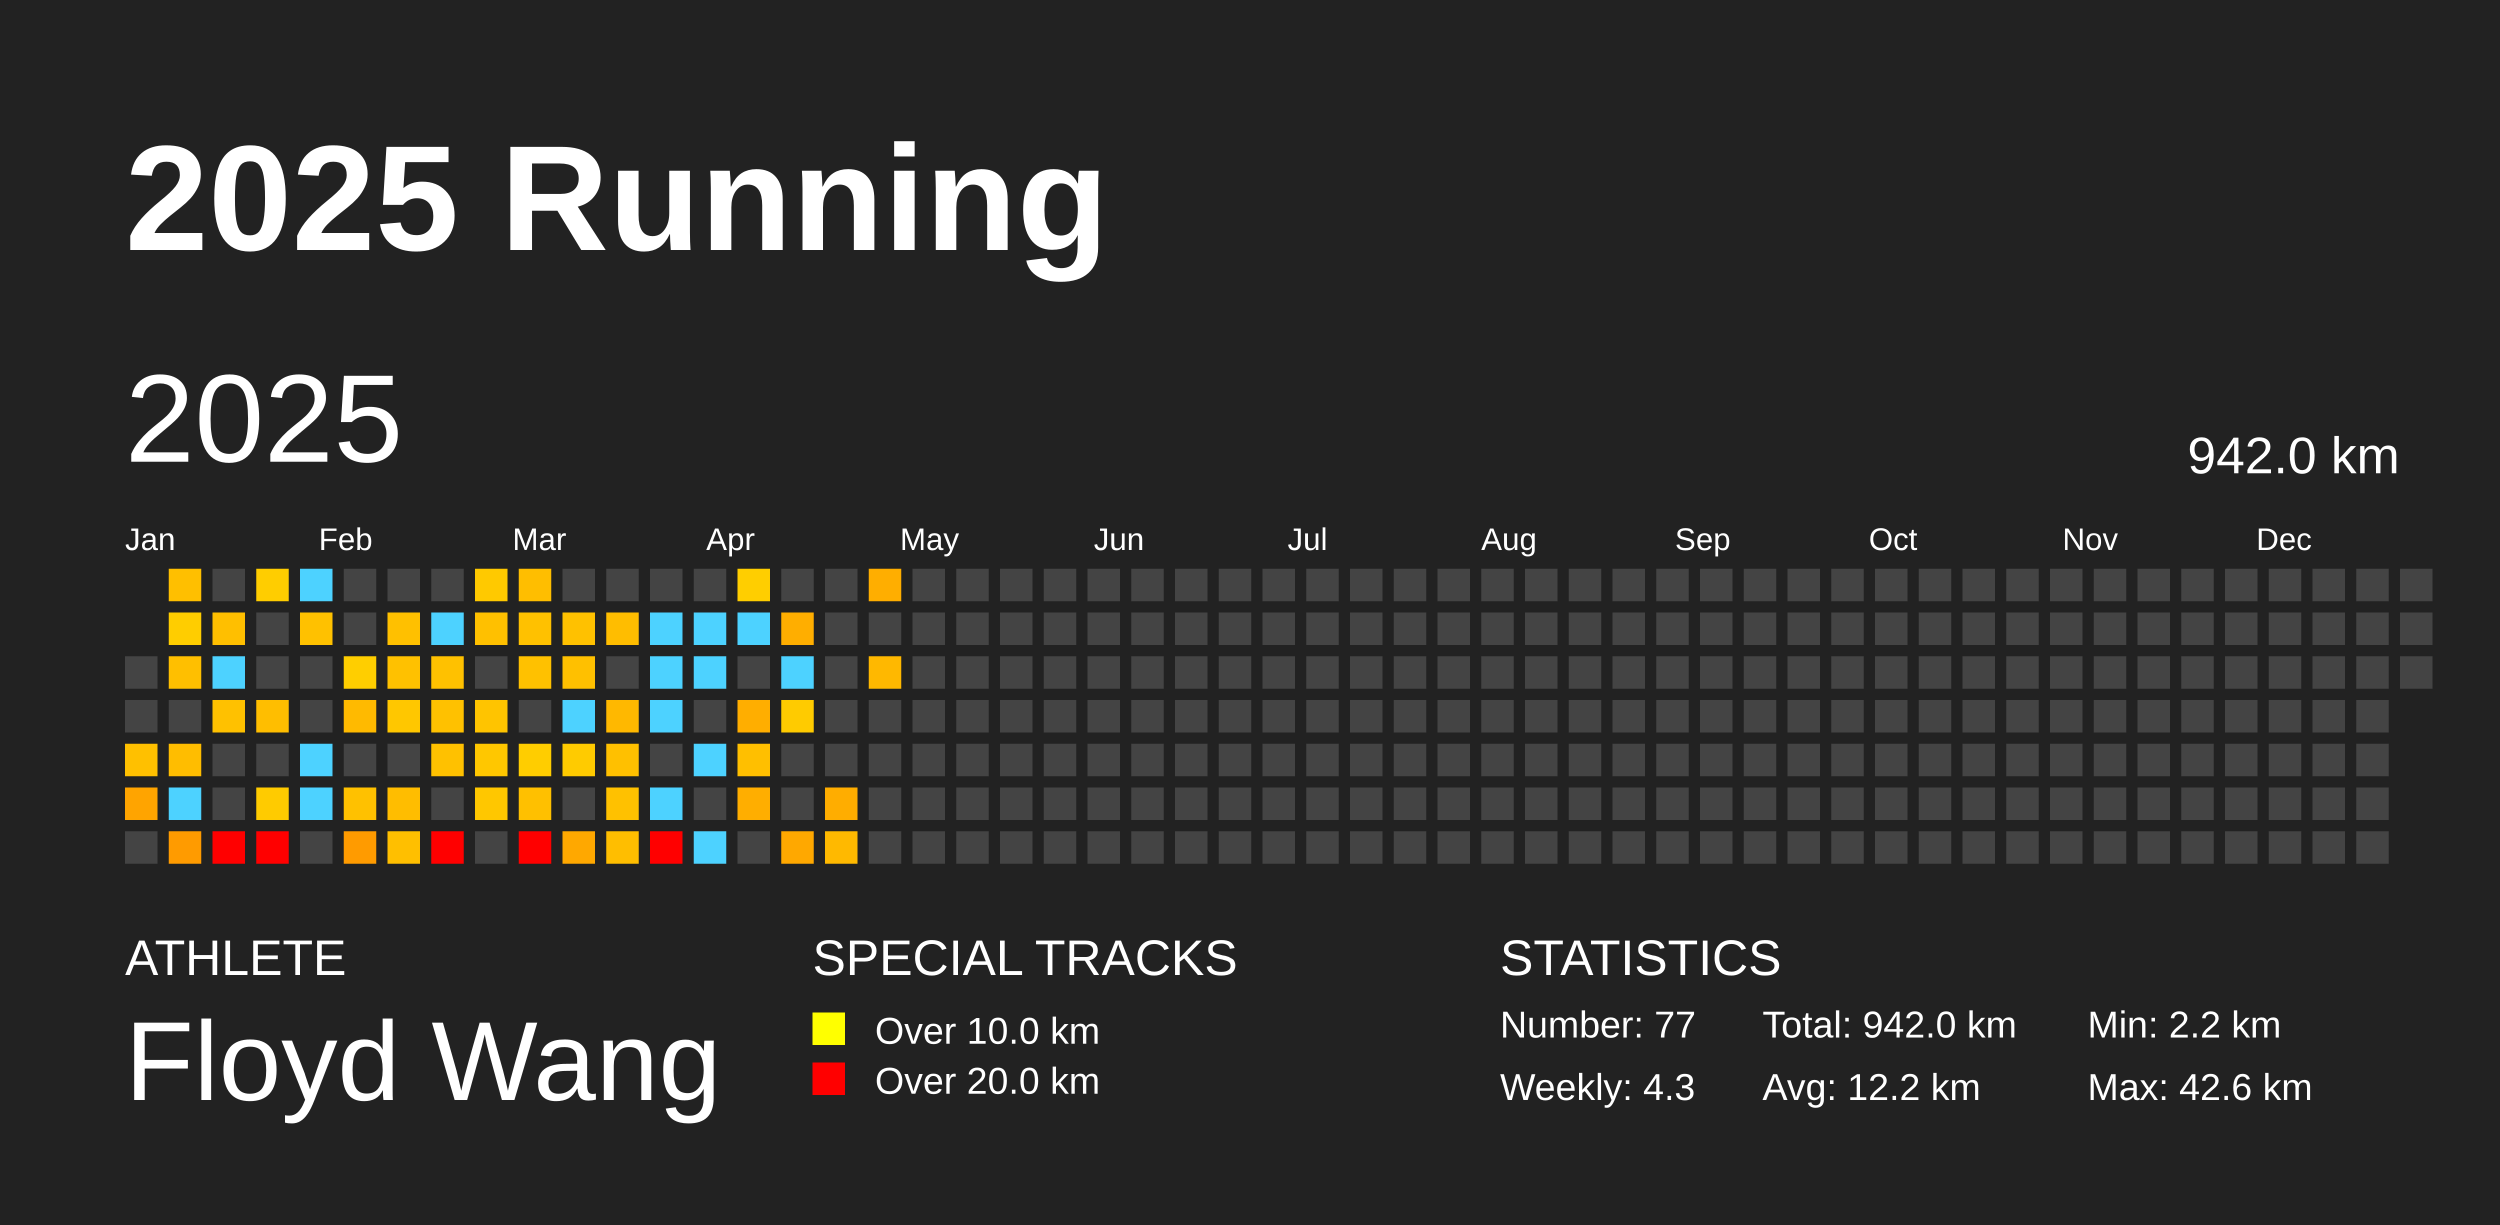
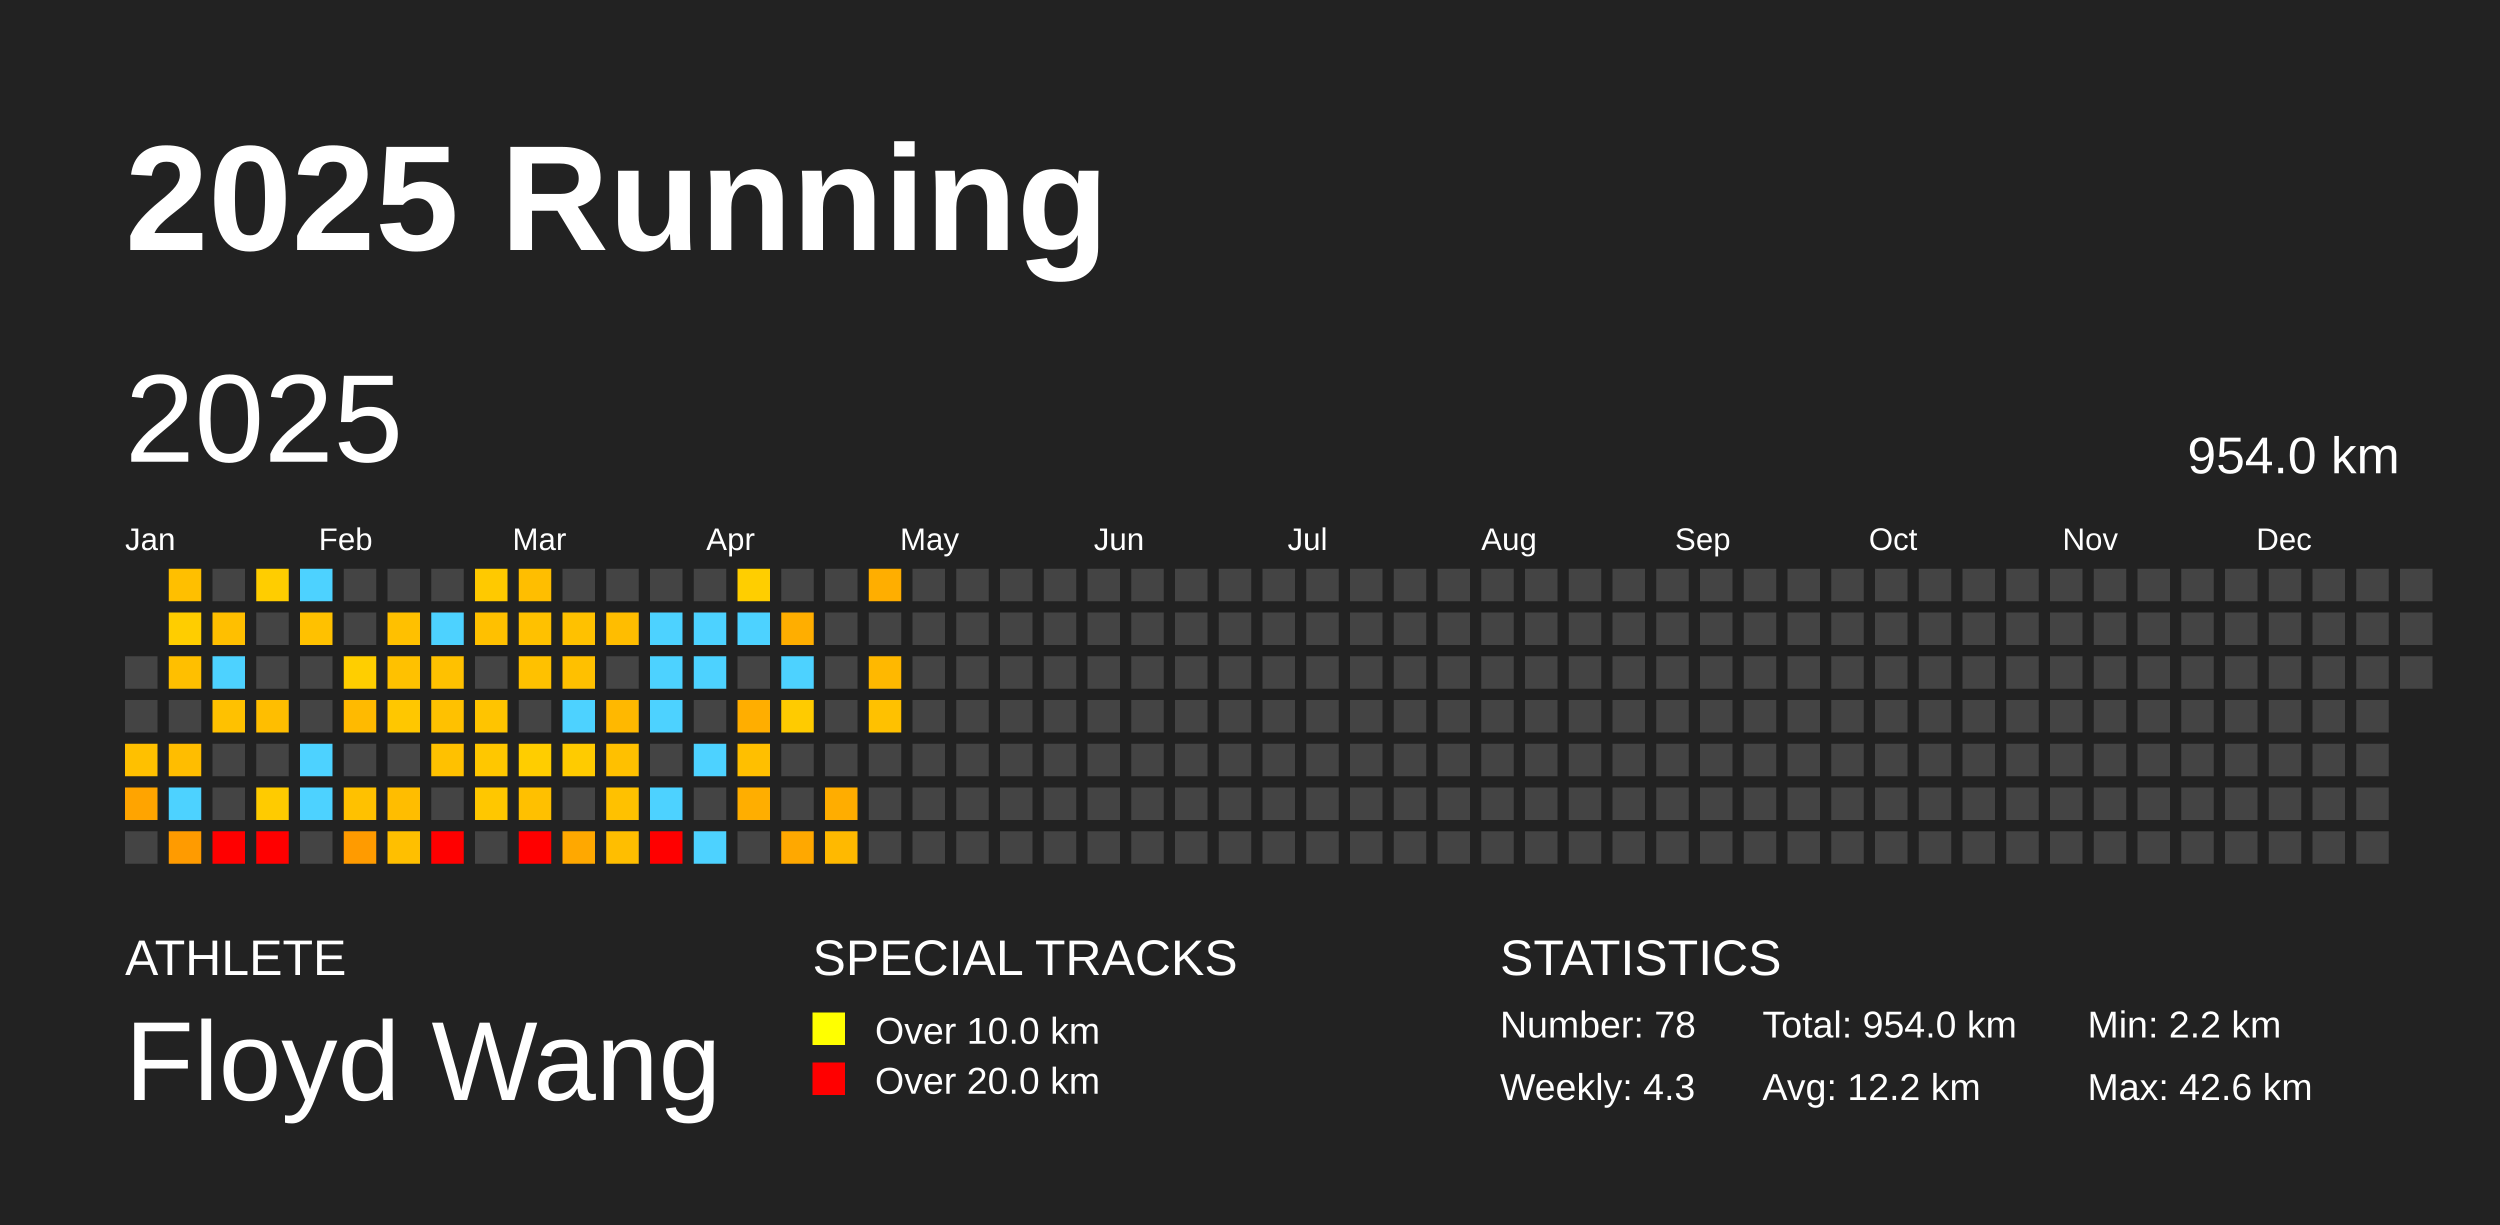
<svg xmlns="http://www.w3.org/2000/svg" baseProfile="full" height="98mm" version="1.1" viewBox="0,0,200,98" width="200mm">
  <defs />
  <rect fill="#222222" height="98" width="200" x="0" y="0" />
  <text fill="#FFFFFF" style="font-size:12px; font-family:Arial; font-weight:bold;" x="10" y="20">2025 Running</text>
  <text fill="#FFFFFF" style="font-size:4px; font-family:Arial" x="10" y="78">ATHLETE</text>
  <text fill="#FFFFFF" style="font-size:9px; font-family:Arial" x="10" y="88">Floyd Wang</text>
  <text fill="#FFFFFF" style="font-size:4px; font-family:Arial" x="65" y="78">SPECIAL TRACKS</text>
  <rect fill="yellow" height="2.6" width="2.6" x="65" y="81" />
  <text fill="#FFFFFF" style="font-size:3px; font-family:Arial" x="70" y="83.5">Over 10.0 km</text>
  <rect fill="red" height="2.6" width="2.6" x="65" y="85" />
  <text fill="#FFFFFF" style="font-size:3px; font-family:Arial" x="70" y="87.5">Over 20.0 km</text>
  <text fill="#FFFFFF" style="font-size:4px; font-family:Arial" x="120" y="78">STATISTICS</text>
-   <text fill="#FFFFFF" style="font-size:3px; font-family:Arial" x="120" y="83">Number: 77</text>
+   <text fill="#FFFFFF" style="font-size:3px; font-family:Arial" x="120" y="83">Number: 78</text>
  <text fill="#FFFFFF" style="font-size:3px; font-family:Arial" x="120" y="88">Weekly: 4.3</text>
-   <text fill="#FFFFFF" style="font-size:3px; font-family:Arial" x="141" y="83">Total: 942.0 km</text>
+   <text fill="#FFFFFF" style="font-size:3px; font-family:Arial" x="141" y="83">Total: 954.0 km</text>
  <text fill="#FFFFFF" style="font-size:3px; font-family:Arial" x="141" y="88">Avg: 12.2 km</text>
  <text fill="#FFFFFF" style="font-size:3px; font-family:Arial" x="167" y="83">Min: 2.2 km</text>
  <text fill="#FFFFFF" style="font-size:3px; font-family:Arial" x="167" y="88">Max: 42.6 km</text>
  <text dominant-baseline="hanging" fill="#FFFFFF" style="font-size:10.0px; font-family:Arial;" x="10" y="30">2025</text>
-   <text dominant-baseline="hanging" fill="#FFFFFF" style="font-size:4.125px; font-family:Arial;" x="175" y="35">942.0 km</text>
+   <text dominant-baseline="hanging" fill="#FFFFFF" style="font-size:4.125px; font-family:Arial;" x="175" y="35">954.0 km</text>
  <text fill="#FFFFFF" style="font-size:2.5px; font-family:Arial" x="10.0" y="44">Jan</text>
  <text fill="#FFFFFF" style="font-size:2.5px; font-family:Arial" x="25.5" y="44">Feb</text>
  <text fill="#FFFFFF" style="font-size:2.5px; font-family:Arial" x="41.0" y="44">Mar</text>
  <text fill="#FFFFFF" style="font-size:2.5px; font-family:Arial" x="56.5" y="44">Apr</text>
  <text fill="#FFFFFF" style="font-size:2.5px; font-family:Arial" x="72.0" y="44">May</text>
  <text fill="#FFFFFF" style="font-size:2.5px; font-family:Arial" x="87.5" y="44">Jun</text>
  <text fill="#FFFFFF" style="font-size:2.5px; font-family:Arial" x="103.0" y="44">Jul</text>
  <text fill="#FFFFFF" style="font-size:2.5px; font-family:Arial" x="118.5" y="44">Aug</text>
  <text fill="#FFFFFF" style="font-size:2.5px; font-family:Arial" x="134.0" y="44">Sep</text>
  <text fill="#FFFFFF" style="font-size:2.5px; font-family:Arial" x="149.5" y="44">Oct</text>
  <text fill="#FFFFFF" style="font-size:2.5px; font-family:Arial" x="165.0" y="44">Nov</text>
  <text fill="#FFFFFF" style="font-size:2.5px; font-family:Arial" x="180.5" y="44">Dec</text>
  <rect fill="#444444" height="2.6" width="2.6" x="10.0" y="52.5" />
  <rect fill="#444444" height="2.6" width="2.6" x="10.0" y="56.0" />
  <rect fill="#ffc000" height="2.6" width="2.6" x="10.0" y="59.5" />
  <rect fill="#ffa400" height="2.6" width="2.6" x="10.0" y="63.0" />
  <rect fill="#444444" height="2.6" width="2.6" x="10.0" y="66.5" />
  <rect fill="#ffbf00" height="2.6" width="2.6" x="13.5" y="45.5" />
  <rect fill="#ffcd00" height="2.6" width="2.6" x="13.5" y="49.0" />
  <rect fill="#ffbf00" height="2.6" width="2.6" x="13.5" y="52.5" />
  <rect fill="#444444" height="2.6" width="2.6" x="13.5" y="56.0" />
  <rect fill="#ffbd00" height="2.6" width="2.6" x="13.5" y="59.5" />
  <rect fill="#4dd2ff" height="2.6" width="2.6" x="13.5" y="63.0" />
  <rect fill="#ff9b00" height="2.6" width="2.6" x="13.5" y="66.5" />
  <rect fill="#444444" height="2.6" width="2.6" x="17.0" y="45.5" />
  <rect fill="#ffbf00" height="2.6" width="2.6" x="17.0" y="49.0" />
  <rect fill="#4dd2ff" height="2.6" width="2.6" x="17.0" y="52.5" />
  <rect fill="#ffc100" height="2.6" width="2.6" x="17.0" y="56.0" />
  <rect fill="#444444" height="2.6" width="2.6" x="17.0" y="59.5" />
  <rect fill="#444444" height="2.6" width="2.6" x="17.0" y="63.0" />
  <rect fill="red" height="2.6" width="2.6" x="17.0" y="66.5" />
  <rect fill="#ffcd00" height="2.6" width="2.6" x="20.5" y="45.5" />
  <rect fill="#444444" height="2.6" width="2.6" x="20.5" y="49.0" />
  <rect fill="#444444" height="2.6" width="2.6" x="20.5" y="52.5" />
  <rect fill="#ffbe00" height="2.6" width="2.6" x="20.5" y="56.0" />
  <rect fill="#444444" height="2.6" width="2.6" x="20.5" y="59.5" />
  <rect fill="#ffcb00" height="2.6" width="2.6" x="20.5" y="63.0" />
  <rect fill="red" height="2.6" width="2.6" x="20.5" y="66.5" />
  <rect fill="#4dd2ff" height="2.6" width="2.6" x="24.0" y="45.5" />
  <rect fill="#ffc100" height="2.6" width="2.6" x="24.0" y="49.0" />
  <rect fill="#444444" height="2.6" width="2.6" x="24.0" y="52.5" />
  <rect fill="#444444" height="2.6" width="2.6" x="24.0" y="56.0" />
  <rect fill="#4dd2ff" height="2.6" width="2.6" x="24.0" y="59.5" />
  <rect fill="#4dd2ff" height="2.6" width="2.6" x="24.0" y="63.0" />
  <rect fill="#444444" height="2.6" width="2.6" x="24.0" y="66.5" />
  <rect fill="#444444" height="2.6" width="2.6" x="27.5" y="45.5" />
  <rect fill="#444444" height="2.6" width="2.6" x="27.5" y="49.0" />
  <rect fill="#ffce00" height="2.6" width="2.6" x="27.5" y="52.5" />
  <rect fill="#ffba00" height="2.6" width="2.6" x="27.5" y="56.0" />
  <rect fill="#444444" height="2.6" width="2.6" x="27.5" y="59.5" />
  <rect fill="#ffc100" height="2.6" width="2.6" x="27.5" y="63.0" />
  <rect fill="#ff9b00" height="2.6" width="2.6" x="27.5" y="66.5" />
  <rect fill="#444444" height="2.6" width="2.6" x="31.0" y="45.5" />
  <rect fill="#ffc000" height="2.6" width="2.6" x="31.0" y="49.0" />
  <rect fill="#ffc100" height="2.6" width="2.6" x="31.0" y="52.5" />
  <rect fill="#ffc700" height="2.6" width="2.6" x="31.0" y="56.0" />
  <rect fill="#444444" height="2.6" width="2.6" x="31.0" y="59.5" />
  <rect fill="#ffbd00" height="2.6" width="2.6" x="31.0" y="63.0" />
  <rect fill="#ffbf00" height="2.6" width="2.6" x="31.0" y="66.5" />
  <rect fill="#444444" height="2.6" width="2.6" x="34.5" y="45.5" />
  <rect fill="#4dd2ff" height="2.6" width="2.6" x="34.5" y="49.0" />
  <rect fill="#ffc100" height="2.6" width="2.6" x="34.5" y="52.5" />
  <rect fill="#ffc100" height="2.6" width="2.6" x="34.5" y="56.0" />
  <rect fill="#ffc100" height="2.6" width="2.6" x="34.5" y="59.5" />
  <rect fill="#444444" height="2.6" width="2.6" x="34.5" y="63.0" />
  <rect fill="red" height="2.6" width="2.6" x="34.5" y="66.5" />
  <rect fill="#ffc900" height="2.6" width="2.6" x="38.0" y="45.5" />
  <rect fill="#ffc000" height="2.6" width="2.6" x="38.0" y="49.0" />
  <rect fill="#444444" height="2.6" width="2.6" x="38.0" y="52.5" />
  <rect fill="#ffc400" height="2.6" width="2.6" x="38.0" y="56.0" />
  <rect fill="#ffc700" height="2.6" width="2.6" x="38.0" y="59.5" />
  <rect fill="#ffc700" height="2.6" width="2.6" x="38.0" y="63.0" />
  <rect fill="#444444" height="2.6" width="2.6" x="38.0" y="66.5" />
  <rect fill="#ffbe00" height="2.6" width="2.6" x="41.5" y="45.5" />
  <rect fill="#ffc100" height="2.6" width="2.6" x="41.5" y="49.0" />
  <rect fill="#ffc100" height="2.6" width="2.6" x="41.5" y="52.5" />
  <rect fill="#444444" height="2.6" width="2.6" x="41.5" y="56.0" />
  <rect fill="#ffcd00" height="2.6" width="2.6" x="41.5" y="59.5" />
  <rect fill="#ffc000" height="2.6" width="2.6" x="41.5" y="63.0" />
  <rect fill="red" height="2.6" width="2.6" x="41.5" y="66.5" />
  <rect fill="#444444" height="2.6" width="2.6" x="45.0" y="45.5" />
  <rect fill="#ffc100" height="2.6" width="2.6" x="45.0" y="49.0" />
  <rect fill="#ffc000" height="2.6" width="2.6" x="45.0" y="52.5" />
  <rect fill="#4dd2ff" height="2.6" width="2.6" x="45.0" y="56.0" />
  <rect fill="#ffcb00" height="2.6" width="2.6" x="45.0" y="59.5" />
  <rect fill="#444444" height="2.6" width="2.6" x="45.0" y="63.0" />
  <rect fill="#ffa800" height="2.6" width="2.6" x="45.0" y="66.5" />
  <rect fill="#444444" height="2.6" width="2.6" x="48.5" y="45.5" />
  <rect fill="#ffbd00" height="2.6" width="2.6" x="48.5" y="49.0" />
  <rect fill="#444444" height="2.6" width="2.6" x="48.5" y="52.5" />
  <rect fill="#ffb800" height="2.6" width="2.6" x="48.5" y="56.0" />
  <rect fill="#ffc000" height="2.6" width="2.6" x="48.5" y="59.5" />
  <rect fill="#ffc100" height="2.6" width="2.6" x="48.5" y="63.0" />
  <rect fill="#ffbe00" height="2.6" width="2.6" x="48.5" y="66.5" />
  <rect fill="#444444" height="2.6" width="2.6" x="52.0" y="45.5" />
  <rect fill="#4dd2ff" height="2.6" width="2.6" x="52.0" y="49.0" />
  <rect fill="#4dd2ff" height="2.6" width="2.6" x="52.0" y="52.5" />
  <rect fill="#4dd2ff" height="2.6" width="2.6" x="52.0" y="56.0" />
  <rect fill="#444444" height="2.6" width="2.6" x="52.0" y="59.5" />
  <rect fill="#4dd2ff" height="2.6" width="2.6" x="52.0" y="63.0" />
  <rect fill="red" height="2.6" width="2.6" x="52.0" y="66.5" />
  <rect fill="#444444" height="2.6" width="2.6" x="55.5" y="45.5" />
  <rect fill="#4dd2ff" height="2.6" width="2.6" x="55.5" y="49.0" />
  <rect fill="#4dd2ff" height="2.6" width="2.6" x="55.5" y="52.5" />
  <rect fill="#444444" height="2.6" width="2.6" x="55.5" y="56.0" />
  <rect fill="#4dd2ff" height="2.6" width="2.6" x="55.5" y="59.5" />
  <rect fill="#444444" height="2.6" width="2.6" x="55.5" y="63.0" />
  <rect fill="#4dd2ff" height="2.6" width="2.6" x="55.5" y="66.5" />
  <rect fill="#ffce00" height="2.6" width="2.6" x="59.0" y="45.5" />
  <rect fill="#4dd2ff" height="2.6" width="2.6" x="59.0" y="49.0" />
  <rect fill="#444444" height="2.6" width="2.6" x="59.0" y="52.5" />
  <rect fill="#ffae00" height="2.6" width="2.6" x="59.0" y="56.0" />
  <rect fill="#ffbf00" height="2.6" width="2.6" x="59.0" y="59.5" />
  <rect fill="#ffae00" height="2.6" width="2.6" x="59.0" y="63.0" />
  <rect fill="#444444" height="2.6" width="2.6" x="59.0" y="66.5" />
  <rect fill="#444444" height="2.6" width="2.6" x="62.5" y="45.5" />
  <rect fill="#ffae00" height="2.6" width="2.6" x="62.5" y="49.0" />
  <rect fill="#4dd2ff" height="2.6" width="2.6" x="62.5" y="52.5" />
  <rect fill="#ffcb00" height="2.6" width="2.6" x="62.5" y="56.0" />
  <rect fill="#444444" height="2.6" width="2.6" x="62.5" y="59.5" />
  <rect fill="#444444" height="2.6" width="2.6" x="62.5" y="63.0" />
  <rect fill="#ffa800" height="2.6" width="2.6" x="62.5" y="66.5" />
  <rect fill="#444444" height="2.6" width="2.6" x="66.0" y="45.5" />
  <rect fill="#444444" height="2.6" width="2.6" x="66.0" y="49.0" />
  <rect fill="#444444" height="2.6" width="2.6" x="66.0" y="52.5" />
  <rect fill="#444444" height="2.6" width="2.6" x="66.0" y="56.0" />
  <rect fill="#444444" height="2.6" width="2.6" x="66.0" y="59.5" />
  <rect fill="#ffad00" height="2.6" width="2.6" x="66.0" y="63.0" />
  <rect fill="#ffb900" height="2.6" width="2.6" x="66.0" y="66.5" />
  <rect fill="#ffae00" height="2.6" width="2.6" x="69.5" y="45.5" />
  <rect fill="#444444" height="2.6" width="2.6" x="69.5" y="49.0" />
  <rect fill="#ffb800" height="2.6" width="2.6" x="69.5" y="52.5" />
-   <rect fill="#444444" height="2.6" width="2.6" x="69.5" y="56.0" />
+   <rect fill="#ffc100" height="2.6" width="2.6" x="69.5" y="56.0" />
  <rect fill="#444444" height="2.6" width="2.6" x="69.5" y="59.5" />
  <rect fill="#444444" height="2.6" width="2.6" x="69.5" y="63.0" />
  <rect fill="#444444" height="2.6" width="2.6" x="69.5" y="66.5" />
  <rect fill="#444444" height="2.6" width="2.6" x="73.0" y="45.5" />
  <rect fill="#444444" height="2.6" width="2.6" x="73.0" y="49.0" />
  <rect fill="#444444" height="2.6" width="2.6" x="73.0" y="52.5" />
  <rect fill="#444444" height="2.6" width="2.6" x="73.0" y="56.0" />
  <rect fill="#444444" height="2.6" width="2.6" x="73.0" y="59.5" />
  <rect fill="#444444" height="2.6" width="2.6" x="73.0" y="63.0" />
  <rect fill="#444444" height="2.6" width="2.6" x="73.0" y="66.5" />
  <rect fill="#444444" height="2.6" width="2.6" x="76.5" y="45.5" />
  <rect fill="#444444" height="2.6" width="2.6" x="76.5" y="49.0" />
  <rect fill="#444444" height="2.6" width="2.6" x="76.5" y="52.5" />
  <rect fill="#444444" height="2.6" width="2.6" x="76.5" y="56.0" />
  <rect fill="#444444" height="2.6" width="2.6" x="76.5" y="59.5" />
  <rect fill="#444444" height="2.6" width="2.6" x="76.5" y="63.0" />
  <rect fill="#444444" height="2.6" width="2.6" x="76.5" y="66.5" />
  <rect fill="#444444" height="2.6" width="2.6" x="80.0" y="45.5" />
  <rect fill="#444444" height="2.6" width="2.6" x="80.0" y="49.0" />
  <rect fill="#444444" height="2.6" width="2.6" x="80.0" y="52.5" />
  <rect fill="#444444" height="2.6" width="2.6" x="80.0" y="56.0" />
  <rect fill="#444444" height="2.6" width="2.6" x="80.0" y="59.5" />
  <rect fill="#444444" height="2.6" width="2.6" x="80.0" y="63.0" />
  <rect fill="#444444" height="2.6" width="2.6" x="80.0" y="66.5" />
  <rect fill="#444444" height="2.6" width="2.6" x="83.5" y="45.5" />
  <rect fill="#444444" height="2.6" width="2.6" x="83.5" y="49.0" />
  <rect fill="#444444" height="2.6" width="2.6" x="83.5" y="52.5" />
  <rect fill="#444444" height="2.6" width="2.6" x="83.5" y="56.0" />
  <rect fill="#444444" height="2.6" width="2.6" x="83.5" y="59.5" />
  <rect fill="#444444" height="2.6" width="2.6" x="83.5" y="63.0" />
  <rect fill="#444444" height="2.6" width="2.6" x="83.5" y="66.5" />
  <rect fill="#444444" height="2.6" width="2.6" x="87.0" y="45.5" />
  <rect fill="#444444" height="2.6" width="2.6" x="87.0" y="49.0" />
  <rect fill="#444444" height="2.6" width="2.6" x="87.0" y="52.5" />
  <rect fill="#444444" height="2.6" width="2.6" x="87.0" y="56.0" />
  <rect fill="#444444" height="2.6" width="2.6" x="87.0" y="59.5" />
  <rect fill="#444444" height="2.6" width="2.6" x="87.0" y="63.0" />
  <rect fill="#444444" height="2.6" width="2.6" x="87.0" y="66.5" />
  <rect fill="#444444" height="2.6" width="2.6" x="90.5" y="45.5" />
  <rect fill="#444444" height="2.6" width="2.6" x="90.5" y="49.0" />
  <rect fill="#444444" height="2.6" width="2.6" x="90.5" y="52.5" />
  <rect fill="#444444" height="2.6" width="2.6" x="90.5" y="56.0" />
  <rect fill="#444444" height="2.6" width="2.6" x="90.5" y="59.5" />
  <rect fill="#444444" height="2.6" width="2.6" x="90.5" y="63.0" />
  <rect fill="#444444" height="2.6" width="2.6" x="90.5" y="66.5" />
  <rect fill="#444444" height="2.6" width="2.6" x="94.0" y="45.5" />
  <rect fill="#444444" height="2.6" width="2.6" x="94.0" y="49.0" />
  <rect fill="#444444" height="2.6" width="2.6" x="94.0" y="52.5" />
  <rect fill="#444444" height="2.6" width="2.6" x="94.0" y="56.0" />
  <rect fill="#444444" height="2.6" width="2.6" x="94.0" y="59.5" />
  <rect fill="#444444" height="2.6" width="2.6" x="94.0" y="63.0" />
  <rect fill="#444444" height="2.6" width="2.6" x="94.0" y="66.5" />
  <rect fill="#444444" height="2.6" width="2.6" x="97.5" y="45.5" />
  <rect fill="#444444" height="2.6" width="2.6" x="97.5" y="49.0" />
  <rect fill="#444444" height="2.6" width="2.6" x="97.5" y="52.5" />
  <rect fill="#444444" height="2.6" width="2.6" x="97.5" y="56.0" />
  <rect fill="#444444" height="2.6" width="2.6" x="97.5" y="59.5" />
  <rect fill="#444444" height="2.6" width="2.6" x="97.5" y="63.0" />
  <rect fill="#444444" height="2.6" width="2.6" x="97.5" y="66.5" />
  <rect fill="#444444" height="2.6" width="2.6" x="101.0" y="45.5" />
  <rect fill="#444444" height="2.6" width="2.6" x="101.0" y="49.0" />
  <rect fill="#444444" height="2.6" width="2.6" x="101.0" y="52.5" />
  <rect fill="#444444" height="2.6" width="2.6" x="101.0" y="56.0" />
  <rect fill="#444444" height="2.6" width="2.6" x="101.0" y="59.5" />
  <rect fill="#444444" height="2.6" width="2.6" x="101.0" y="63.0" />
  <rect fill="#444444" height="2.6" width="2.6" x="101.0" y="66.5" />
  <rect fill="#444444" height="2.6" width="2.6" x="104.5" y="45.5" />
  <rect fill="#444444" height="2.6" width="2.6" x="104.5" y="49.0" />
  <rect fill="#444444" height="2.6" width="2.6" x="104.5" y="52.5" />
  <rect fill="#444444" height="2.6" width="2.6" x="104.5" y="56.0" />
  <rect fill="#444444" height="2.6" width="2.6" x="104.5" y="59.5" />
  <rect fill="#444444" height="2.6" width="2.6" x="104.5" y="63.0" />
  <rect fill="#444444" height="2.6" width="2.6" x="104.5" y="66.5" />
  <rect fill="#444444" height="2.6" width="2.6" x="108.0" y="45.5" />
  <rect fill="#444444" height="2.6" width="2.6" x="108.0" y="49.0" />
  <rect fill="#444444" height="2.6" width="2.6" x="108.0" y="52.5" />
  <rect fill="#444444" height="2.6" width="2.6" x="108.0" y="56.0" />
  <rect fill="#444444" height="2.6" width="2.6" x="108.0" y="59.5" />
  <rect fill="#444444" height="2.6" width="2.6" x="108.0" y="63.0" />
  <rect fill="#444444" height="2.6" width="2.6" x="108.0" y="66.5" />
  <rect fill="#444444" height="2.6" width="2.6" x="111.5" y="45.5" />
  <rect fill="#444444" height="2.6" width="2.6" x="111.5" y="49.0" />
  <rect fill="#444444" height="2.6" width="2.6" x="111.5" y="52.5" />
  <rect fill="#444444" height="2.6" width="2.6" x="111.5" y="56.0" />
  <rect fill="#444444" height="2.6" width="2.6" x="111.5" y="59.5" />
  <rect fill="#444444" height="2.6" width="2.6" x="111.5" y="63.0" />
  <rect fill="#444444" height="2.6" width="2.6" x="111.5" y="66.5" />
  <rect fill="#444444" height="2.6" width="2.6" x="115.0" y="45.5" />
  <rect fill="#444444" height="2.6" width="2.6" x="115.0" y="49.0" />
  <rect fill="#444444" height="2.6" width="2.6" x="115.0" y="52.5" />
  <rect fill="#444444" height="2.6" width="2.6" x="115.0" y="56.0" />
  <rect fill="#444444" height="2.6" width="2.6" x="115.0" y="59.5" />
  <rect fill="#444444" height="2.6" width="2.6" x="115.0" y="63.0" />
  <rect fill="#444444" height="2.6" width="2.6" x="115.0" y="66.5" />
  <rect fill="#444444" height="2.6" width="2.6" x="118.5" y="45.5" />
  <rect fill="#444444" height="2.6" width="2.6" x="118.5" y="49.0" />
  <rect fill="#444444" height="2.6" width="2.6" x="118.5" y="52.5" />
  <rect fill="#444444" height="2.6" width="2.6" x="118.5" y="56.0" />
  <rect fill="#444444" height="2.6" width="2.6" x="118.5" y="59.5" />
  <rect fill="#444444" height="2.6" width="2.6" x="118.5" y="63.0" />
  <rect fill="#444444" height="2.6" width="2.6" x="118.5" y="66.5" />
  <rect fill="#444444" height="2.6" width="2.6" x="122.0" y="45.5" />
  <rect fill="#444444" height="2.6" width="2.6" x="122.0" y="49.0" />
  <rect fill="#444444" height="2.6" width="2.6" x="122.0" y="52.5" />
  <rect fill="#444444" height="2.6" width="2.6" x="122.0" y="56.0" />
  <rect fill="#444444" height="2.6" width="2.6" x="122.0" y="59.5" />
  <rect fill="#444444" height="2.6" width="2.6" x="122.0" y="63.0" />
  <rect fill="#444444" height="2.6" width="2.6" x="122.0" y="66.5" />
  <rect fill="#444444" height="2.6" width="2.6" x="125.5" y="45.5" />
  <rect fill="#444444" height="2.6" width="2.6" x="125.5" y="49.0" />
  <rect fill="#444444" height="2.6" width="2.6" x="125.5" y="52.5" />
  <rect fill="#444444" height="2.6" width="2.6" x="125.5" y="56.0" />
  <rect fill="#444444" height="2.6" width="2.6" x="125.5" y="59.5" />
  <rect fill="#444444" height="2.6" width="2.6" x="125.5" y="63.0" />
  <rect fill="#444444" height="2.6" width="2.6" x="125.5" y="66.5" />
  <rect fill="#444444" height="2.6" width="2.6" x="129.0" y="45.5" />
  <rect fill="#444444" height="2.6" width="2.6" x="129.0" y="49.0" />
  <rect fill="#444444" height="2.6" width="2.6" x="129.0" y="52.5" />
  <rect fill="#444444" height="2.6" width="2.6" x="129.0" y="56.0" />
  <rect fill="#444444" height="2.6" width="2.6" x="129.0" y="59.5" />
  <rect fill="#444444" height="2.6" width="2.6" x="129.0" y="63.0" />
  <rect fill="#444444" height="2.6" width="2.6" x="129.0" y="66.5" />
  <rect fill="#444444" height="2.6" width="2.6" x="132.5" y="45.5" />
  <rect fill="#444444" height="2.6" width="2.6" x="132.5" y="49.0" />
  <rect fill="#444444" height="2.6" width="2.6" x="132.5" y="52.5" />
  <rect fill="#444444" height="2.6" width="2.6" x="132.5" y="56.0" />
  <rect fill="#444444" height="2.6" width="2.6" x="132.5" y="59.5" />
  <rect fill="#444444" height="2.6" width="2.6" x="132.5" y="63.0" />
  <rect fill="#444444" height="2.6" width="2.6" x="132.5" y="66.5" />
  <rect fill="#444444" height="2.6" width="2.6" x="136.0" y="45.5" />
  <rect fill="#444444" height="2.6" width="2.6" x="136.0" y="49.0" />
  <rect fill="#444444" height="2.6" width="2.6" x="136.0" y="52.5" />
  <rect fill="#444444" height="2.6" width="2.6" x="136.0" y="56.0" />
  <rect fill="#444444" height="2.6" width="2.6" x="136.0" y="59.5" />
  <rect fill="#444444" height="2.6" width="2.6" x="136.0" y="63.0" />
  <rect fill="#444444" height="2.6" width="2.6" x="136.0" y="66.5" />
  <rect fill="#444444" height="2.6" width="2.6" x="139.5" y="45.5" />
  <rect fill="#444444" height="2.6" width="2.6" x="139.5" y="49.0" />
  <rect fill="#444444" height="2.6" width="2.6" x="139.5" y="52.5" />
  <rect fill="#444444" height="2.6" width="2.6" x="139.5" y="56.0" />
  <rect fill="#444444" height="2.6" width="2.6" x="139.5" y="59.5" />
  <rect fill="#444444" height="2.6" width="2.6" x="139.5" y="63.0" />
  <rect fill="#444444" height="2.6" width="2.6" x="139.5" y="66.5" />
  <rect fill="#444444" height="2.6" width="2.6" x="143.0" y="45.5" />
  <rect fill="#444444" height="2.6" width="2.6" x="143.0" y="49.0" />
  <rect fill="#444444" height="2.6" width="2.6" x="143.0" y="52.5" />
  <rect fill="#444444" height="2.6" width="2.6" x="143.0" y="56.0" />
  <rect fill="#444444" height="2.6" width="2.6" x="143.0" y="59.5" />
  <rect fill="#444444" height="2.6" width="2.6" x="143.0" y="63.0" />
  <rect fill="#444444" height="2.6" width="2.6" x="143.0" y="66.5" />
  <rect fill="#444444" height="2.6" width="2.6" x="146.5" y="45.5" />
  <rect fill="#444444" height="2.6" width="2.6" x="146.5" y="49.0" />
  <rect fill="#444444" height="2.6" width="2.6" x="146.5" y="52.5" />
  <rect fill="#444444" height="2.6" width="2.6" x="146.5" y="56.0" />
  <rect fill="#444444" height="2.6" width="2.6" x="146.5" y="59.5" />
  <rect fill="#444444" height="2.6" width="2.6" x="146.5" y="63.0" />
  <rect fill="#444444" height="2.6" width="2.6" x="146.5" y="66.5" />
  <rect fill="#444444" height="2.6" width="2.6" x="150.0" y="45.5" />
  <rect fill="#444444" height="2.6" width="2.6" x="150.0" y="49.0" />
  <rect fill="#444444" height="2.6" width="2.6" x="150.0" y="52.5" />
  <rect fill="#444444" height="2.6" width="2.6" x="150.0" y="56.0" />
  <rect fill="#444444" height="2.6" width="2.6" x="150.0" y="59.5" />
  <rect fill="#444444" height="2.6" width="2.6" x="150.0" y="63.0" />
  <rect fill="#444444" height="2.6" width="2.6" x="150.0" y="66.5" />
  <rect fill="#444444" height="2.6" width="2.6" x="153.5" y="45.5" />
  <rect fill="#444444" height="2.6" width="2.6" x="153.5" y="49.0" />
  <rect fill="#444444" height="2.6" width="2.6" x="153.5" y="52.5" />
  <rect fill="#444444" height="2.6" width="2.6" x="153.5" y="56.0" />
  <rect fill="#444444" height="2.6" width="2.6" x="153.5" y="59.5" />
  <rect fill="#444444" height="2.6" width="2.6" x="153.5" y="63.0" />
  <rect fill="#444444" height="2.6" width="2.6" x="153.5" y="66.5" />
  <rect fill="#444444" height="2.6" width="2.6" x="157.0" y="45.5" />
  <rect fill="#444444" height="2.6" width="2.6" x="157.0" y="49.0" />
  <rect fill="#444444" height="2.6" width="2.6" x="157.0" y="52.5" />
  <rect fill="#444444" height="2.6" width="2.6" x="157.0" y="56.0" />
  <rect fill="#444444" height="2.6" width="2.6" x="157.0" y="59.5" />
  <rect fill="#444444" height="2.6" width="2.6" x="157.0" y="63.0" />
  <rect fill="#444444" height="2.6" width="2.6" x="157.0" y="66.5" />
  <rect fill="#444444" height="2.6" width="2.6" x="160.5" y="45.5" />
  <rect fill="#444444" height="2.6" width="2.6" x="160.5" y="49.0" />
  <rect fill="#444444" height="2.6" width="2.6" x="160.5" y="52.5" />
  <rect fill="#444444" height="2.6" width="2.6" x="160.5" y="56.0" />
  <rect fill="#444444" height="2.6" width="2.6" x="160.5" y="59.5" />
  <rect fill="#444444" height="2.6" width="2.6" x="160.5" y="63.0" />
  <rect fill="#444444" height="2.6" width="2.6" x="160.5" y="66.5" />
  <rect fill="#444444" height="2.6" width="2.6" x="164.0" y="45.5" />
  <rect fill="#444444" height="2.6" width="2.6" x="164.0" y="49.0" />
  <rect fill="#444444" height="2.6" width="2.6" x="164.0" y="52.5" />
  <rect fill="#444444" height="2.6" width="2.6" x="164.0" y="56.0" />
  <rect fill="#444444" height="2.6" width="2.6" x="164.0" y="59.5" />
  <rect fill="#444444" height="2.6" width="2.6" x="164.0" y="63.0" />
  <rect fill="#444444" height="2.6" width="2.6" x="164.0" y="66.5" />
  <rect fill="#444444" height="2.6" width="2.6" x="167.5" y="45.5" />
  <rect fill="#444444" height="2.6" width="2.6" x="167.5" y="49.0" />
  <rect fill="#444444" height="2.6" width="2.6" x="167.5" y="52.5" />
  <rect fill="#444444" height="2.6" width="2.6" x="167.5" y="56.0" />
  <rect fill="#444444" height="2.6" width="2.6" x="167.5" y="59.5" />
  <rect fill="#444444" height="2.6" width="2.6" x="167.5" y="63.0" />
  <rect fill="#444444" height="2.6" width="2.6" x="167.5" y="66.5" />
  <rect fill="#444444" height="2.6" width="2.6" x="171.0" y="45.5" />
  <rect fill="#444444" height="2.6" width="2.6" x="171.0" y="49.0" />
  <rect fill="#444444" height="2.6" width="2.6" x="171.0" y="52.5" />
  <rect fill="#444444" height="2.6" width="2.6" x="171.0" y="56.0" />
  <rect fill="#444444" height="2.6" width="2.6" x="171.0" y="59.5" />
  <rect fill="#444444" height="2.6" width="2.6" x="171.0" y="63.0" />
  <rect fill="#444444" height="2.6" width="2.6" x="171.0" y="66.5" />
  <rect fill="#444444" height="2.6" width="2.6" x="174.5" y="45.5" />
  <rect fill="#444444" height="2.6" width="2.6" x="174.5" y="49.0" />
  <rect fill="#444444" height="2.6" width="2.6" x="174.5" y="52.5" />
  <rect fill="#444444" height="2.6" width="2.6" x="174.5" y="56.0" />
  <rect fill="#444444" height="2.6" width="2.6" x="174.5" y="59.5" />
  <rect fill="#444444" height="2.6" width="2.6" x="174.5" y="63.0" />
  <rect fill="#444444" height="2.6" width="2.6" x="174.5" y="66.5" />
  <rect fill="#444444" height="2.6" width="2.6" x="178.0" y="45.5" />
  <rect fill="#444444" height="2.6" width="2.6" x="178.0" y="49.0" />
  <rect fill="#444444" height="2.6" width="2.6" x="178.0" y="52.5" />
  <rect fill="#444444" height="2.6" width="2.6" x="178.0" y="56.0" />
  <rect fill="#444444" height="2.6" width="2.6" x="178.0" y="59.5" />
  <rect fill="#444444" height="2.6" width="2.6" x="178.0" y="63.0" />
  <rect fill="#444444" height="2.6" width="2.6" x="178.0" y="66.5" />
  <rect fill="#444444" height="2.6" width="2.6" x="181.5" y="45.5" />
  <rect fill="#444444" height="2.6" width="2.6" x="181.5" y="49.0" />
  <rect fill="#444444" height="2.6" width="2.6" x="181.5" y="52.5" />
  <rect fill="#444444" height="2.6" width="2.6" x="181.5" y="56.0" />
  <rect fill="#444444" height="2.6" width="2.6" x="181.5" y="59.5" />
  <rect fill="#444444" height="2.6" width="2.6" x="181.5" y="63.0" />
  <rect fill="#444444" height="2.6" width="2.6" x="181.5" y="66.5" />
  <rect fill="#444444" height="2.6" width="2.6" x="185.0" y="45.5" />
  <rect fill="#444444" height="2.6" width="2.6" x="185.0" y="49.0" />
  <rect fill="#444444" height="2.6" width="2.6" x="185.0" y="52.5" />
  <rect fill="#444444" height="2.6" width="2.6" x="185.0" y="56.0" />
  <rect fill="#444444" height="2.6" width="2.6" x="185.0" y="59.5" />
  <rect fill="#444444" height="2.6" width="2.6" x="185.0" y="63.0" />
  <rect fill="#444444" height="2.6" width="2.6" x="185.0" y="66.5" />
  <rect fill="#444444" height="2.6" width="2.6" x="188.5" y="45.5" />
  <rect fill="#444444" height="2.6" width="2.6" x="188.5" y="49.0" />
  <rect fill="#444444" height="2.6" width="2.6" x="188.5" y="52.5" />
  <rect fill="#444444" height="2.6" width="2.6" x="188.5" y="56.0" />
  <rect fill="#444444" height="2.6" width="2.6" x="188.5" y="59.5" />
  <rect fill="#444444" height="2.6" width="2.6" x="188.5" y="63.0" />
  <rect fill="#444444" height="2.6" width="2.6" x="188.5" y="66.5" />
  <rect fill="#444444" height="2.6" width="2.6" x="192.0" y="45.5" />
  <rect fill="#444444" height="2.6" width="2.6" x="192.0" y="49.0" />
  <rect fill="#444444" height="2.6" width="2.6" x="192.0" y="52.5" />
</svg>
